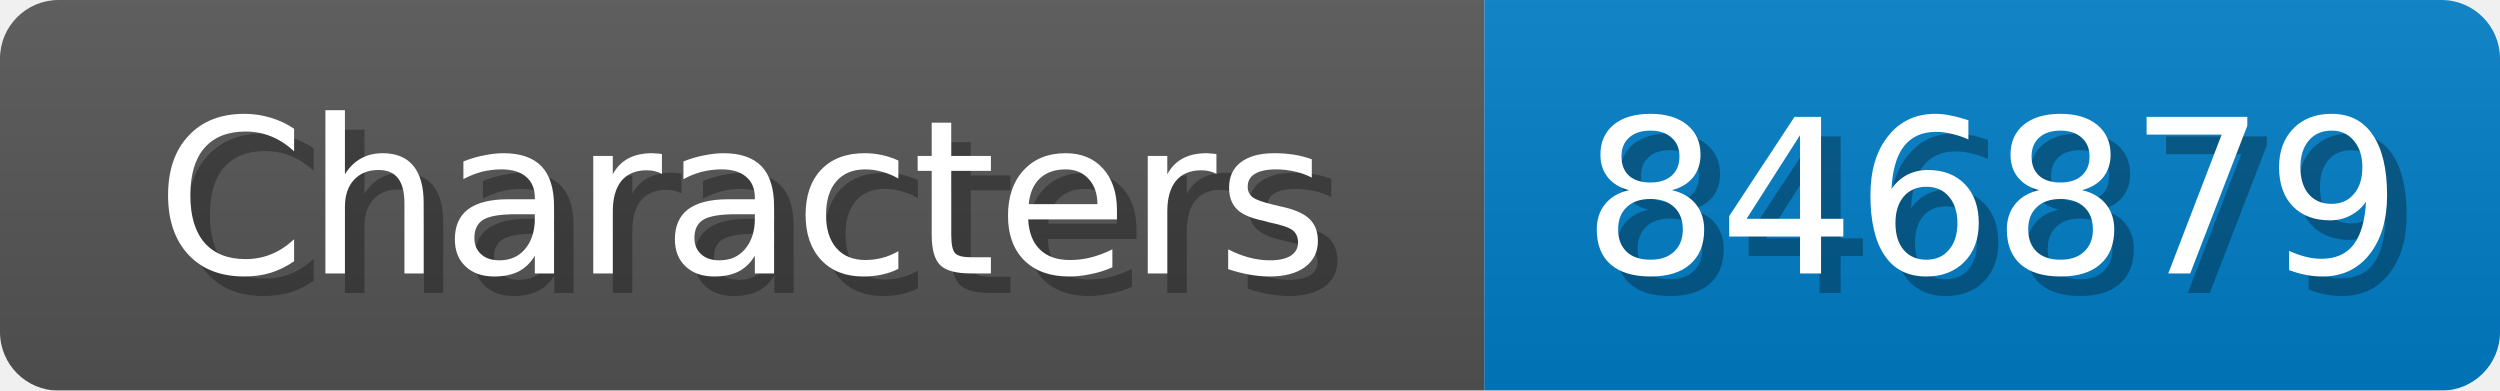
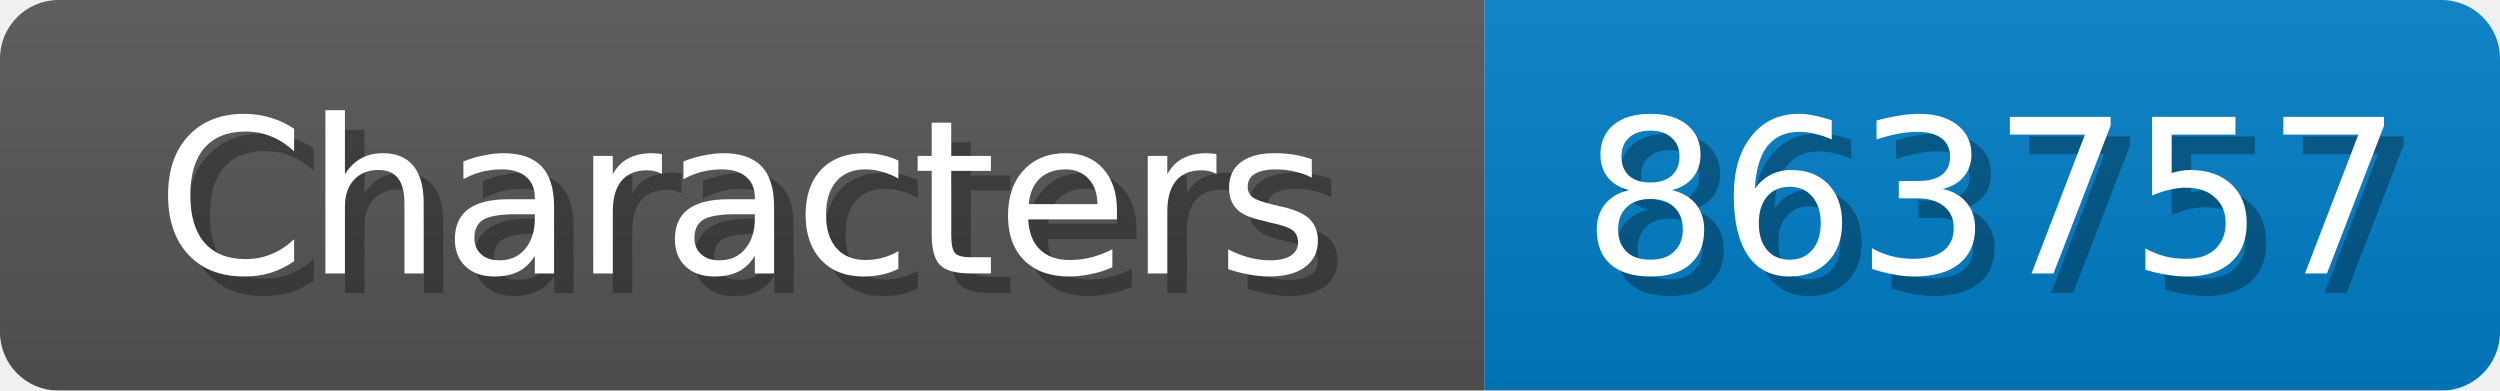
<svg xmlns="http://www.w3.org/2000/svg" width="128" height="20">
  <linearGradient id="b" x2="0" y2="100%">
    <stop offset="0" stop-color="#bbb" stop-opacity=".1" />
    <stop offset="1" stop-opacity=".1" />
  </linearGradient>
  <mask id="anybadge_1">
    <rect width="128" height="20" rx="3" fill="#fff" />
  </mask>
  <g mask="url(#anybadge_1)">
    <path fill="#555" d="M0 0h76v20H0z" />
    <path fill="#007ec6" d="M76 0h52v20H76z" />
    <path fill="url(#b)" d="M0 0h128v20H0z" />
  </g>
  <g fill="#fff" text-anchor="middle" font-family="DejaVu Sans,Verdana,Geneva,sans-serif" font-size="11">
    <text x="39.0" y="15" fill="#010101" fill-opacity=".3">Characters</text>
    <text x="38.0" y="14">Characters</text>
  </g>
  <g fill="#fff" text-anchor="middle" font-family="DejaVu Sans,Verdana,Geneva,sans-serif" font-size="11">
-     <text x="103.0" y="15" fill="#010101" fill-opacity=".3">846879</text>
-     <text x="102.0" y="14">846879</text>
+     <text x="103.0" y="15" fill="#010101" fill-opacity=".3">863757</text>
+     <text x="102.0" y="14">863757</text>
  </g>
</svg>
